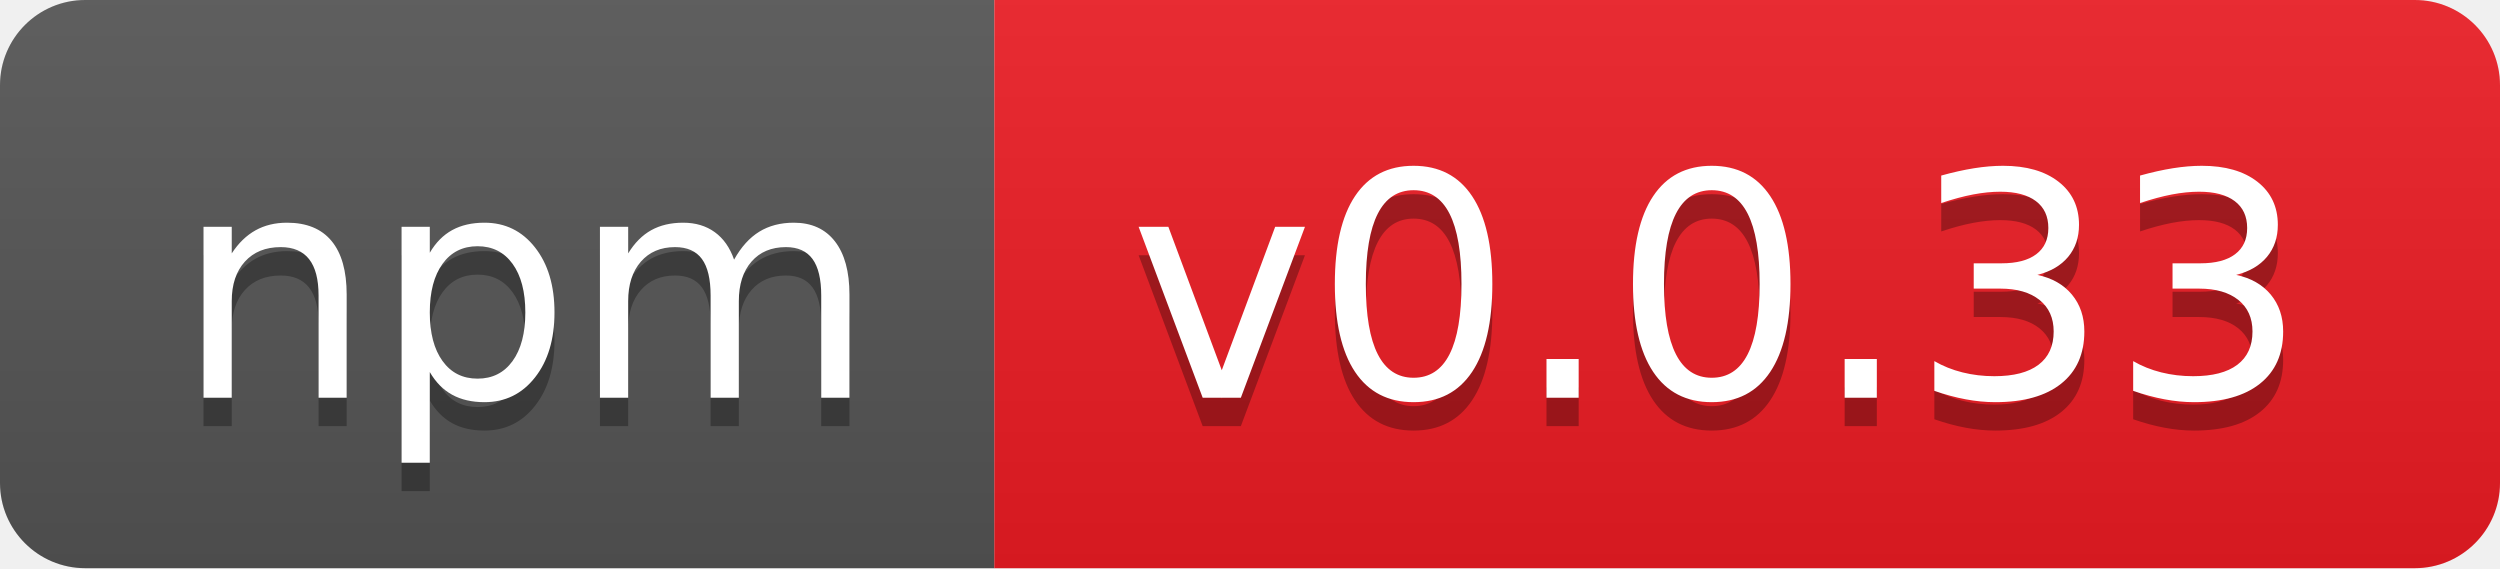
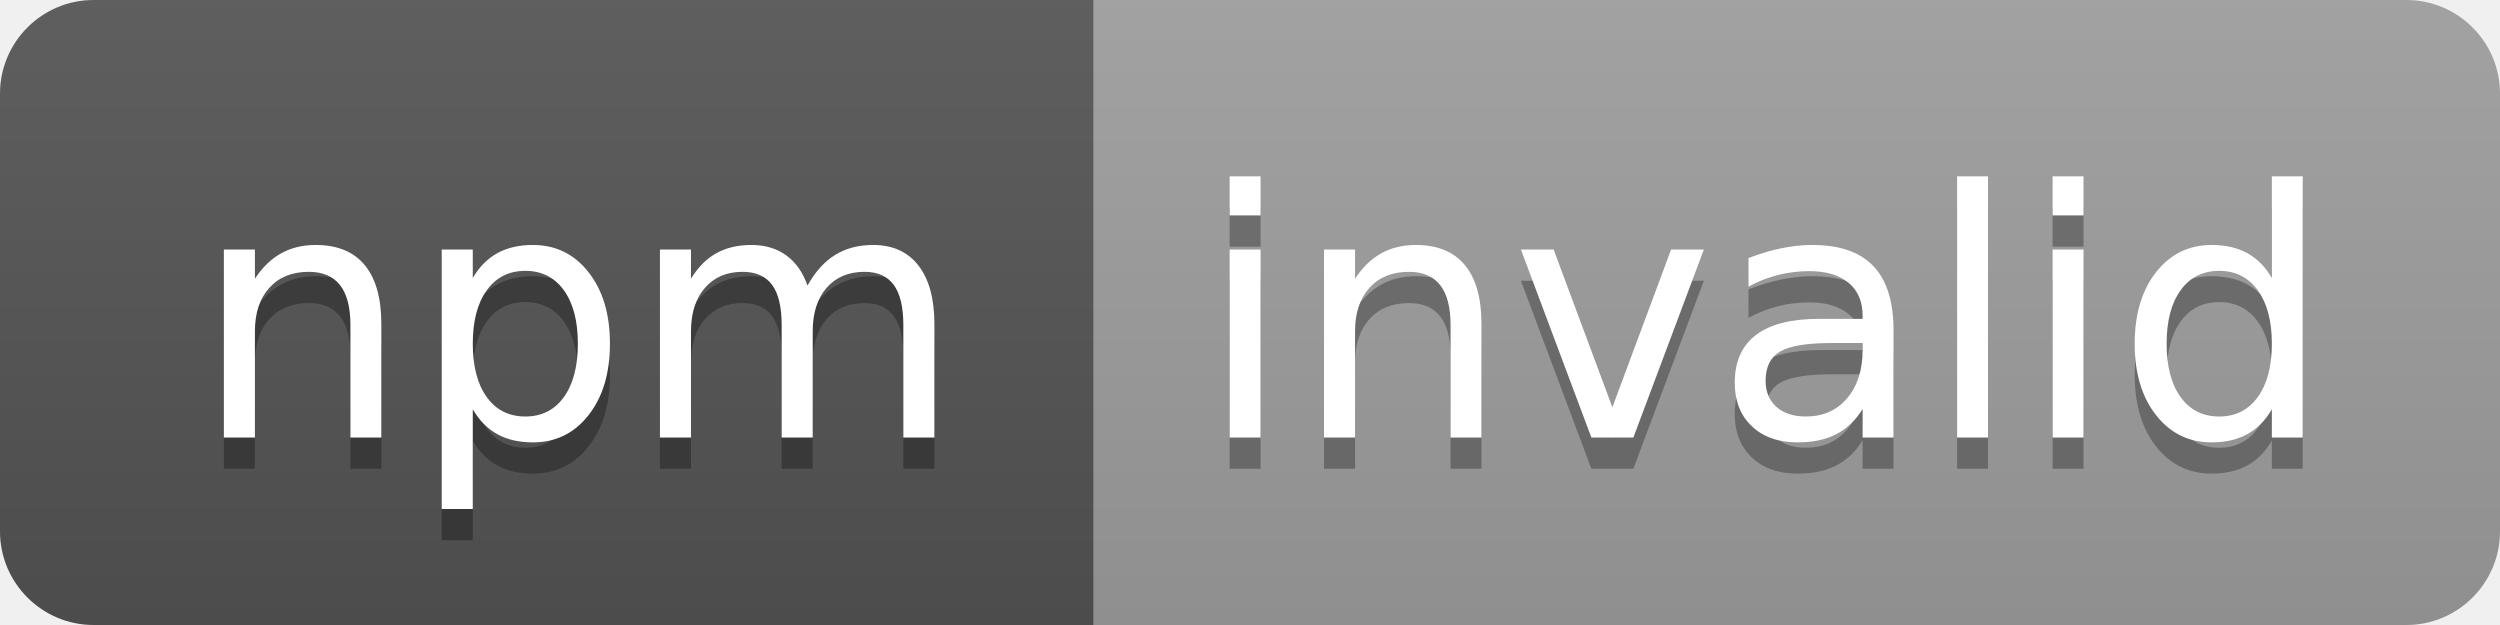
- <svg xmlns="http://www.w3.org/2000/svg" width="88" height="20" role="img" aria-label="npm: v0.0.33">
+ <svg xmlns="http://www.w3.org/2000/svg" width="80" height="20" role="img" aria-label="npm: invalid">
  <linearGradient id="s" x2="0" y2="100%">
    <stop offset="0" stop-color="#bbb" stop-opacity=".1" />
    <stop offset="1" stop-opacity=".1" />
  </linearGradient>
  <clipPath id="r">
-     <rect width="88" height="20" rx="3" fill="#fff" />
+     <rect width="80" height="20" rx="3" fill="#fff" />
  </clipPath>
  <g clip-path="url(#r)">
    <rect width="35" height="20" fill="#555" />
-     <rect x="35" width="53" height="20" fill="#ed1c24" />
-     <rect width="88" height="20" fill="url(#s)" />
+     <rect x="35" width="45" height="20" fill="#9f9f9f" />
+     <rect width="80" height="20" fill="url(#s)" />
  </g>
  <g fill="#fff" text-anchor="middle" font-family="Verdana,Geneva,DejaVu Sans,sans-serif" text-rendering="geometricPrecision" font-size="110">
    <text aria-hidden="true" x="185" y="150" fill="#010101" fill-opacity=".3" transform="scale(.1)" textLength="250">npm</text>
    <text x="185" y="140" transform="scale(.1)" fill="#fff" textLength="250">npm</text>
-     <text aria-hidden="true" x="605" y="150" fill="#010101" fill-opacity=".3" transform="scale(.1)" textLength="430">v0.0.33</text>
-     <text x="605" y="140" transform="scale(.1)" fill="#fff" textLength="430">v0.0.33</text>
+     <text aria-hidden="true" x="565" y="150" fill="#010101" fill-opacity=".3" transform="scale(.1)" textLength="350">invalid</text>
+     <text x="565" y="140" transform="scale(.1)" fill="#fff" textLength="350">invalid</text>
  </g>
</svg>
